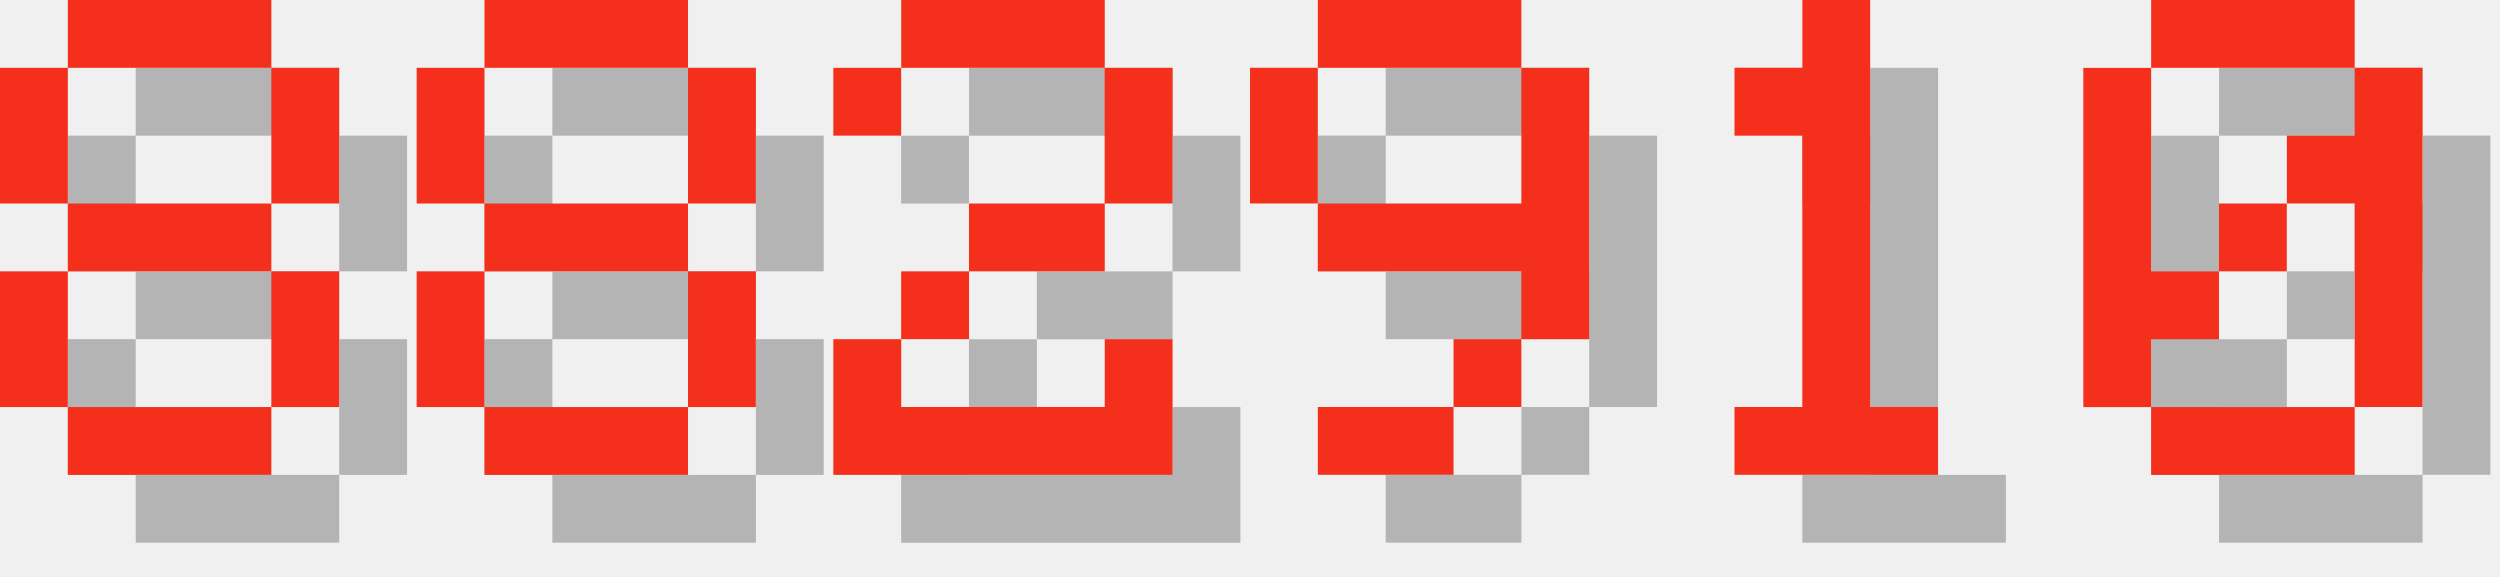
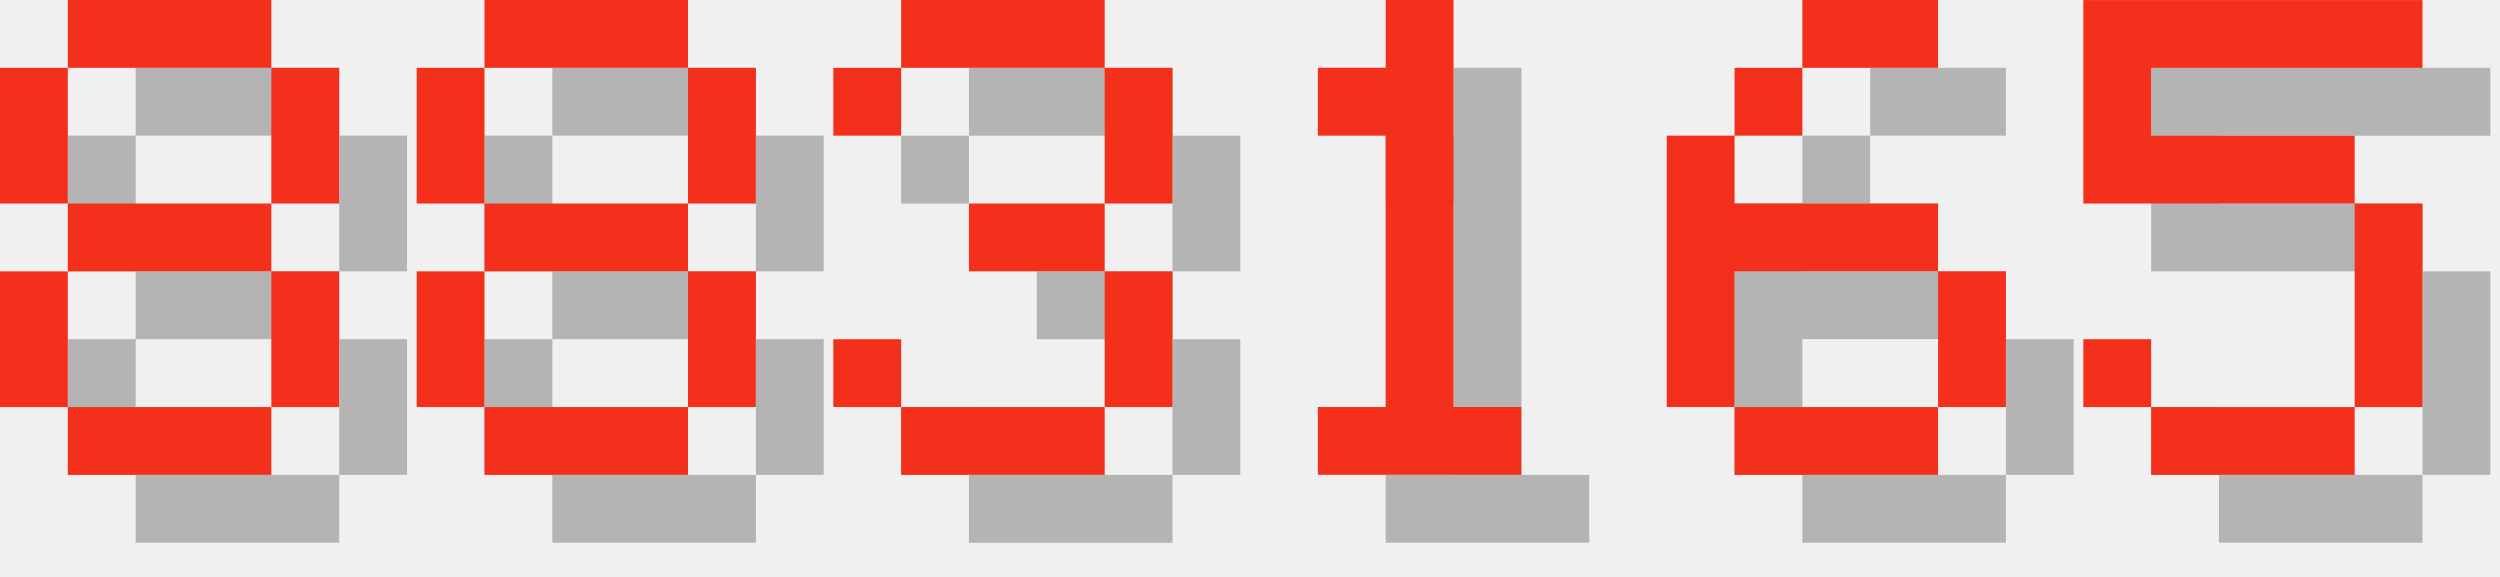
<svg xmlns="http://www.w3.org/2000/svg" version="1.1" width="156.0" height="36">
  <style>
        .text-foreground {
            fill: #F4301C;
        }
        .text-shadow {
            fill: #000000;
            fill-opacity: 0.25;
        }
    </style>
  <g class="digit" id="digit_8" transform="translate(0.0, 0), scale(4)">
    <path id="digit_8_shadow" class="text-shadow" d="m2.117 1.058v1.058h3.175v-1.058h-3.175zm3.175 1.058v2.117h1.058v-2.117h-1.058zm0 2.117h-3.175v1.058h3.175v-1.058zm0 1.058v2.117h1.058v-2.117h-1.058zm0 2.117h-3.175v1.058h3.175v-1.058zm-3.175 0v-2.117h-1.058v2.117h1.058zm0-3.175v-2.117h-1.058v2.117h1.058z" fill-opacity=".5" style="paint-order:stroke fill markers" />
    <path id="digit_8_fg" class="text-foreground" d="m1.058 0v1.058h3.175v-1.058h-3.175zm3.175 1.058v2.117h1.058v-2.117h-1.058zm0 2.117h-3.175v1.058h3.175v-1.058zm0 1.058v2.117h1.058v-2.117h-1.058zm0 2.117h-3.175v1.058h3.175v-1.058zm-3.175 0v-2.117h-1.058v2.117h1.058zm0-3.175v-2.117h-1.058v2.117h1.058z" fill="#fff" style="paint-order:stroke fill markers" />
  </g>
  <g class="digit" id="digit_8" transform="translate(26.0, 0), scale(4)">
    <path id="digit_8_shadow" class="text-shadow" d="m2.117 1.058v1.058h3.175v-1.058h-3.175zm3.175 1.058v2.117h1.058v-2.117h-1.058zm0 2.117h-3.175v1.058h3.175v-1.058zm0 1.058v2.117h1.058v-2.117h-1.058zm0 2.117h-3.175v1.058h3.175v-1.058zm-3.175 0v-2.117h-1.058v2.117h1.058zm0-3.175v-2.117h-1.058v2.117h1.058z" fill-opacity=".5" style="paint-order:stroke fill markers" />
    <path id="digit_8_fg" class="text-foreground" d="m1.058 0v1.058h3.175v-1.058h-3.175zm3.175 1.058v2.117h1.058v-2.117h-1.058zm0 2.117h-3.175v1.058h3.175v-1.058zm0 1.058v2.117h1.058v-2.117h-1.058zm0 2.117h-3.175v1.058h3.175v-1.058zm-3.175 0v-2.117h-1.058v2.117h1.058zm0-3.175v-2.117h-1.058v2.117h1.058z" fill="#fff" style="paint-order:stroke fill markers" />
  </g>
-   <g class="digit" id="digit_2" transform="translate(52.0, 0), scale(4)">
-     <path id="digit_2_shadow" class="text-shadow" d="m1.058 2.117v1.058h1.058v-1.058h3.175v2.117h-2.117v1.058h-1.058v1.058h-1.058v2.117h5.292v-2.117h-1.058v1.058h-3.175v-1.058h1.058v-1.058h2.117v-1.058h1.058v-2.117h-1.058v-1.058h-3.175v1.058h-1.058z" fill-opacity=".5" style="paint-order:stroke fill markers" />
-     <path id="digit_2_fg" class="text-foreground" d="m0 1.058v1.058h1.058v-1.058h3.175v2.117h-2.117v1.058h-1.058v1.058h-1.058v2.117h5.292v-2.117h-1.058v1.058h-3.175v-1.058h1.058v-1.058h2.117v-1.058h1.058v-2.117h-1.058v-1.058h-3.175v1.058h-1.058z" fill="#fff" style="paint-order:stroke fill markers" />
+   <g class="digit" id="digit_3" transform="translate(52.0, 0), scale(4)">
+     <path id="digit_3_shadow" class="text-shadow" d="m1.058 2.117v1.058h1.058v-1.058h3.175v2.117h-2.117v1.058h2.117v2.117h-3.175v-1.058h-1.058v1.058h1.058v1.058h3.175v-1.058h1.058v-2.117h-1.058v-1.058h1.058v-2.117h-1.058v-1.058h-3.175v1.058h-1.058z" fill-opacity=".5" style="paint-order:stroke fill markers" />
+     <path id="digit_3_fg" class="text-foreground" d="m0 1.058v1.058h1.058v-1.058h3.175v2.117h-2.117v1.058h2.117v2.117h-3.175v-1.058h-1.058v1.058h1.058v1.058h3.175v-1.058h1.058v-2.117h-1.058v-1.058h1.058v-2.117h-1.058v-1.058h-3.175v1.058h-1.058z" fill="#fff" style="paint-order:stroke fill markers" />
  </g>
-   <g class="digit" id="digit_9" transform="translate(78.0, 0), scale(4)">
-     <path id="digit_9_shadow" class="text-shadow" d="m2.117 1.058v1.058h3.175v-1.058h-3.175zm3.175 1.058v2.117h-3.175v1.058h3.175v1.058h1.058v-4.233h-1.058zm0 4.233h-1.058v1.058h1.058v-1.058zm-1.058 1.058h-2.117v1.058h2.117v-1.058zm-2.117-3.175v-2.117h-1.058v2.117h1.058z" fill-opacity=".5" style="paint-order:stroke fill markers" />
-     <path id="digit_9_fg" class="text-foreground" d="m1.058 0v1.058h3.175v-1.058h-3.175zm3.175 1.058v2.117h-3.175v1.058h3.175v1.058h1.058v-4.233h-1.058zm0 4.233h-1.058v1.058h1.058v-1.058zm-1.058 1.058h-2.117v1.058h2.117v-1.058zm-2.117-3.175v-2.117h-1.058v2.117h1.058z" fill="#fff" style="paint-order:stroke fill markers" />
-   </g>
-   <g class="digit" id="digit_1" transform="translate(104.0, 0), scale(4)">
+   <g class="digit" id="digit_1" transform="translate(78.0, 0), scale(4)">
    <path id="digit_1_shadow" class="text-shadow" d="m2.117 2.117v1.058h1.058v4.233h-1.058v1.058h3.175v-1.058h-1.058v-6.35h-1.058v1.058h-1.058z" fill-opacity=".5" style="paint-order:stroke fill markers" />
    <path id="digit_1_fg" class="text-foreground" d="m1.058 1.058v1.058h1.058v4.233h-1.058v1.058h3.175v-1.058h-1.058v-6.35h-1.058v1.058h-1.058z" fill="#fff" style="paint-order:stroke fill markers" />
  </g>
-   <g class="digit" id="digit_0" transform="translate(130.0, 0), scale(4)">
-     <path id="digit_0_shadow" class="text-shadow" d="m2.117 1.058v1.058h3.175v-1.058h-3.175zm3.175 1.058v1.058h-1.058v1.058h1.058v3.175h1.058v-5.292h-1.058zm0 5.292h-3.175v1.058h3.175v-1.058zm-3.175 0v-1.058h1.058v-1.058h-1.058v-3.175h-1.058v5.292h1.058zm1.058-2.117h1.058v-1.058h-1.058v1.058z" fill-opacity=".5" style="paint-order:stroke fill markers" />
-     <path id="digit_0_fg" class="text-foreground" d="m1.058 0v1.058h3.175v-1.058h-3.175zm3.175 1.058v1.058h-1.058v1.058h1.058v3.175h1.058v-5.292h-1.058zm0 5.292h-3.175v1.058h3.175v-1.058zm-3.175 0v-1.058h1.058v-1.058h-1.058v-3.175h-1.058v5.292h1.058zm1.058-2.117h1.058v-1.058h-1.058v1.058z" fill="#fff" style="paint-order:stroke fill markers" />
+   <g class="digit" id="digit_6" transform="translate(104.0, 0), scale(4)">
+     <path id="digit_6_shadow" class="text-shadow" d="m3.175 1.058v1.058h2.117v-1.058h-2.117zm0 1.058h-1.058v1.058h1.058v-1.058zm-1.058 1.058h-1.058v4.233h1.058v-2.117h3.175v-1.058h-3.175v-1.058zm3.175 2.117v2.117h1.058v-2.117h-1.058zm0 2.117h-3.175v1.058h3.175v-1.058z" fill-opacity=".5" style="paint-order:stroke fill markers" />
+     <path id="digit_6_fg" class="text-foreground" d="m2.117 0v1.058h2.117v-1.058h-2.117zm0 1.058h-1.058v1.058h1.058v-1.058zm-1.058 1.058h-1.058v4.233h1.058v-2.117h3.175v-1.058h-3.175v-1.058zm3.175 2.117v2.117h1.058v-2.117h-1.058zm0 2.117h-3.175v1.058h3.175v-1.058z" fill="#fff" style="paint-order:stroke fill markers" />
+   </g>
+   <g class="digit" id="digit_5" transform="translate(130.0, 0), scale(4)">
+     <path id="digit_5_shadow" class="text-shadow" d="m1.058 1.058v3.175h4.233v3.175h-3.175v-1.058h-1.058v1.058h1.058v1.058h3.175v-1.058h1.058v-3.175h-1.058v-1.058h-3.175v-1.058h4.233v-1.058h-5.292z" fill-opacity=".5" style="paint-order:stroke fill markers" />
+     <path id="digit_5_fg" class="text-foreground" d="m0 0v3.175h4.233v3.175h-3.175v-1.058h-1.058v1.058h1.058v1.058h3.175v-1.058h1.058v-3.175h-1.058v-1.058h-3.175v-1.058h4.233v-1.058h-5.292z" fill="#fff" style="paint-order:stroke fill markers" />
  </g>
</svg>
